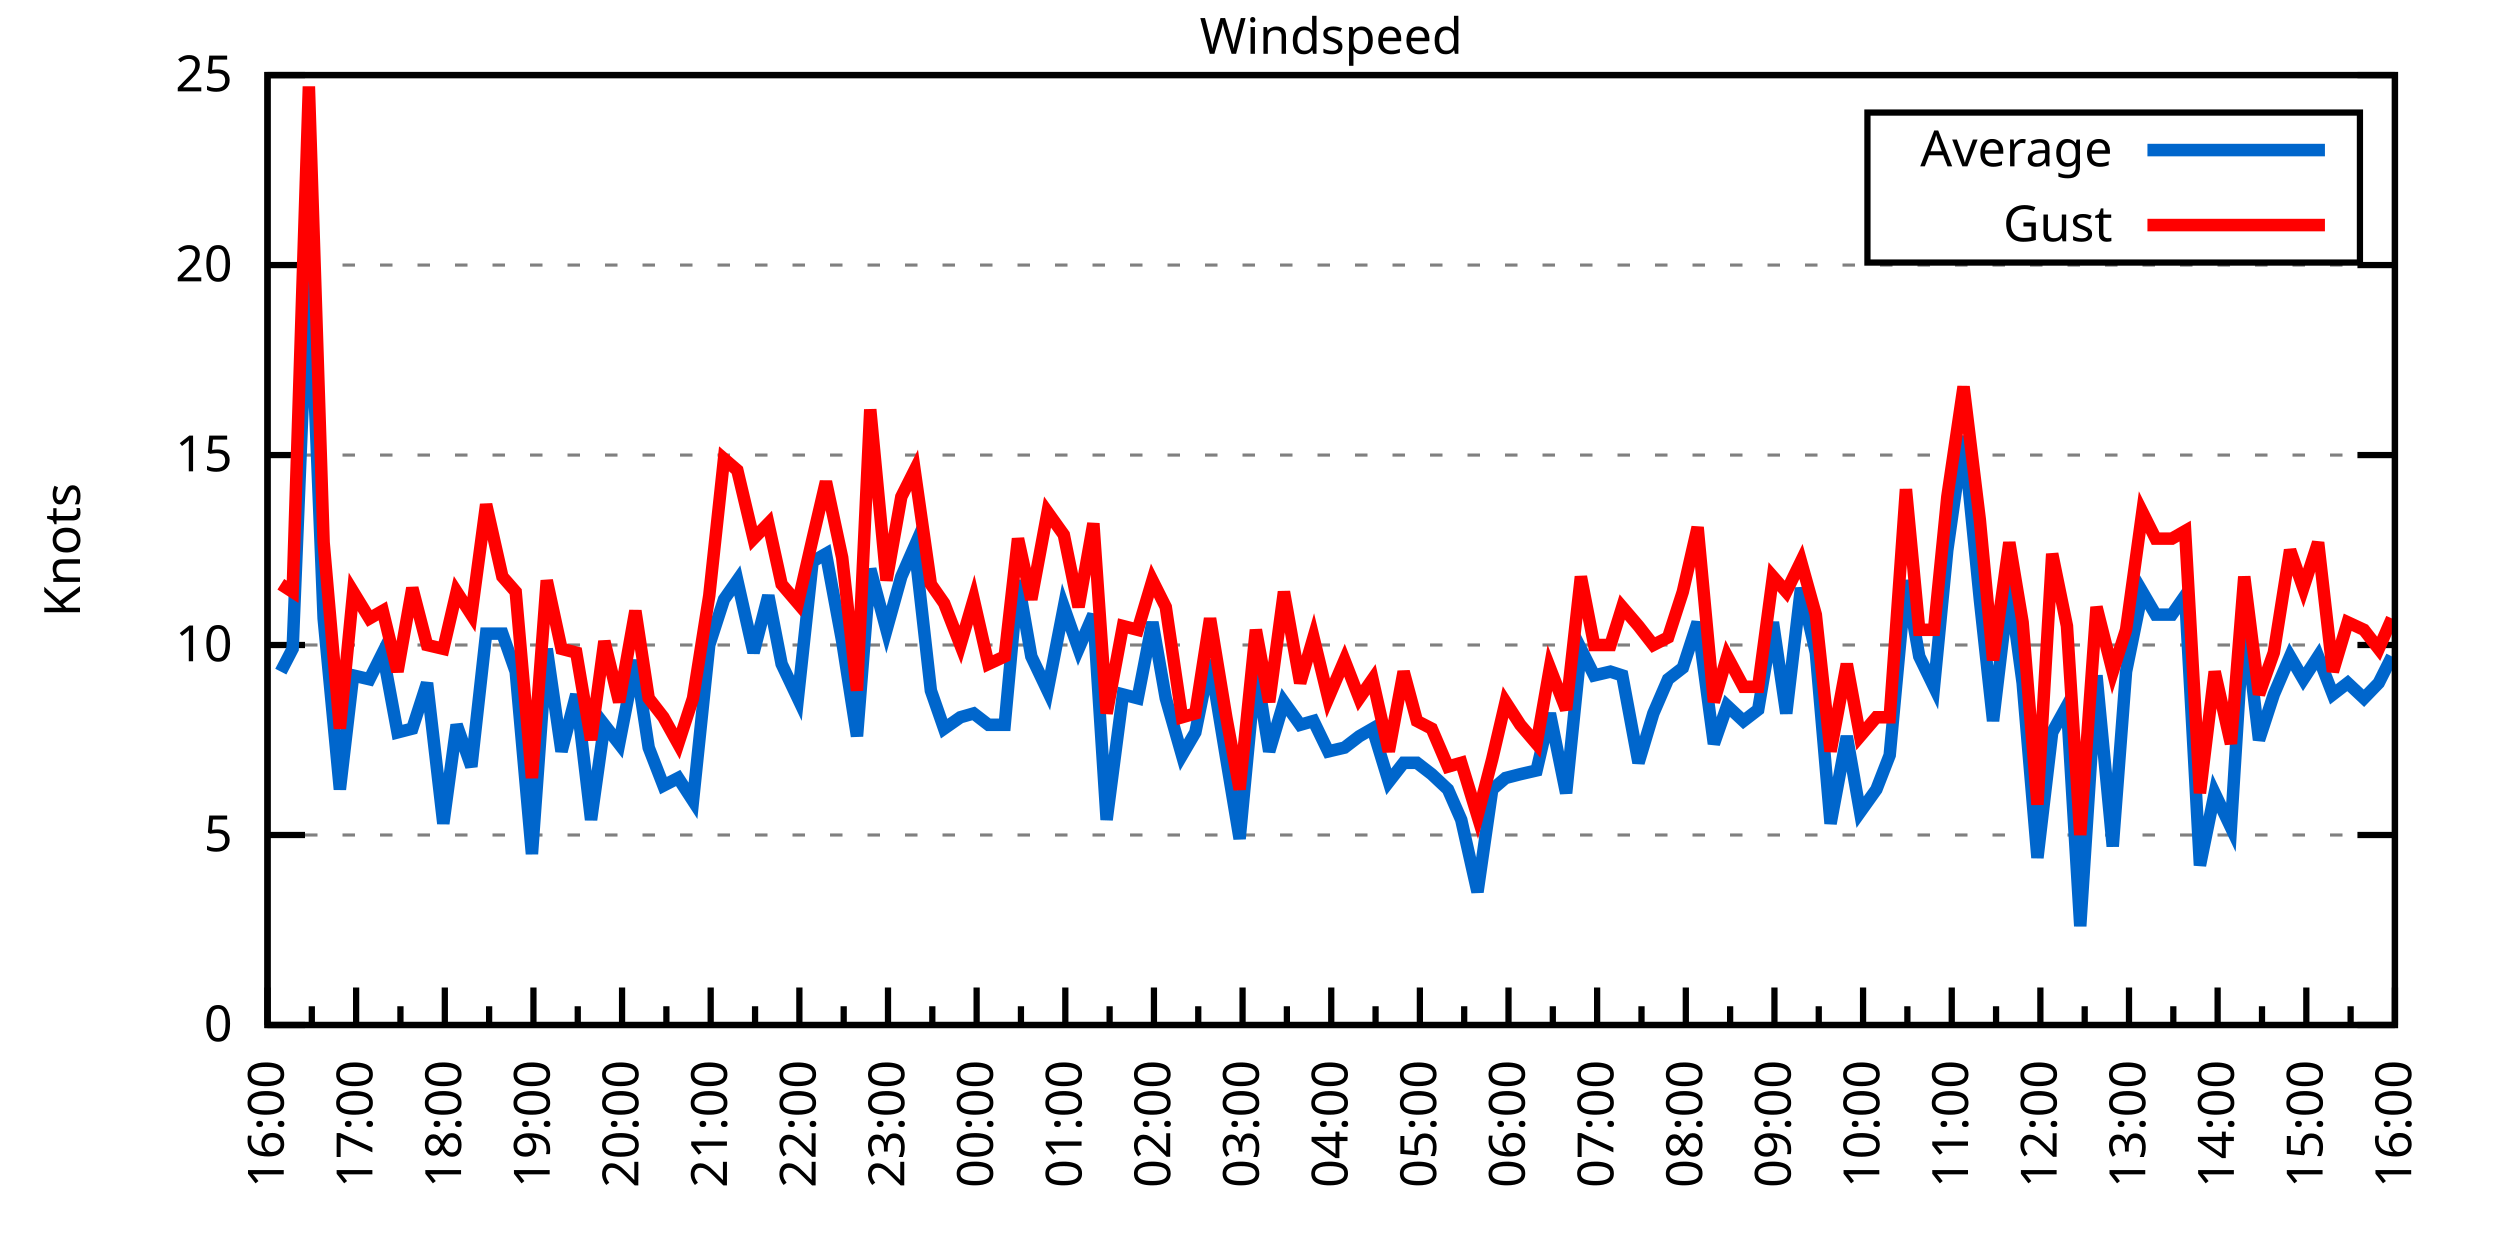
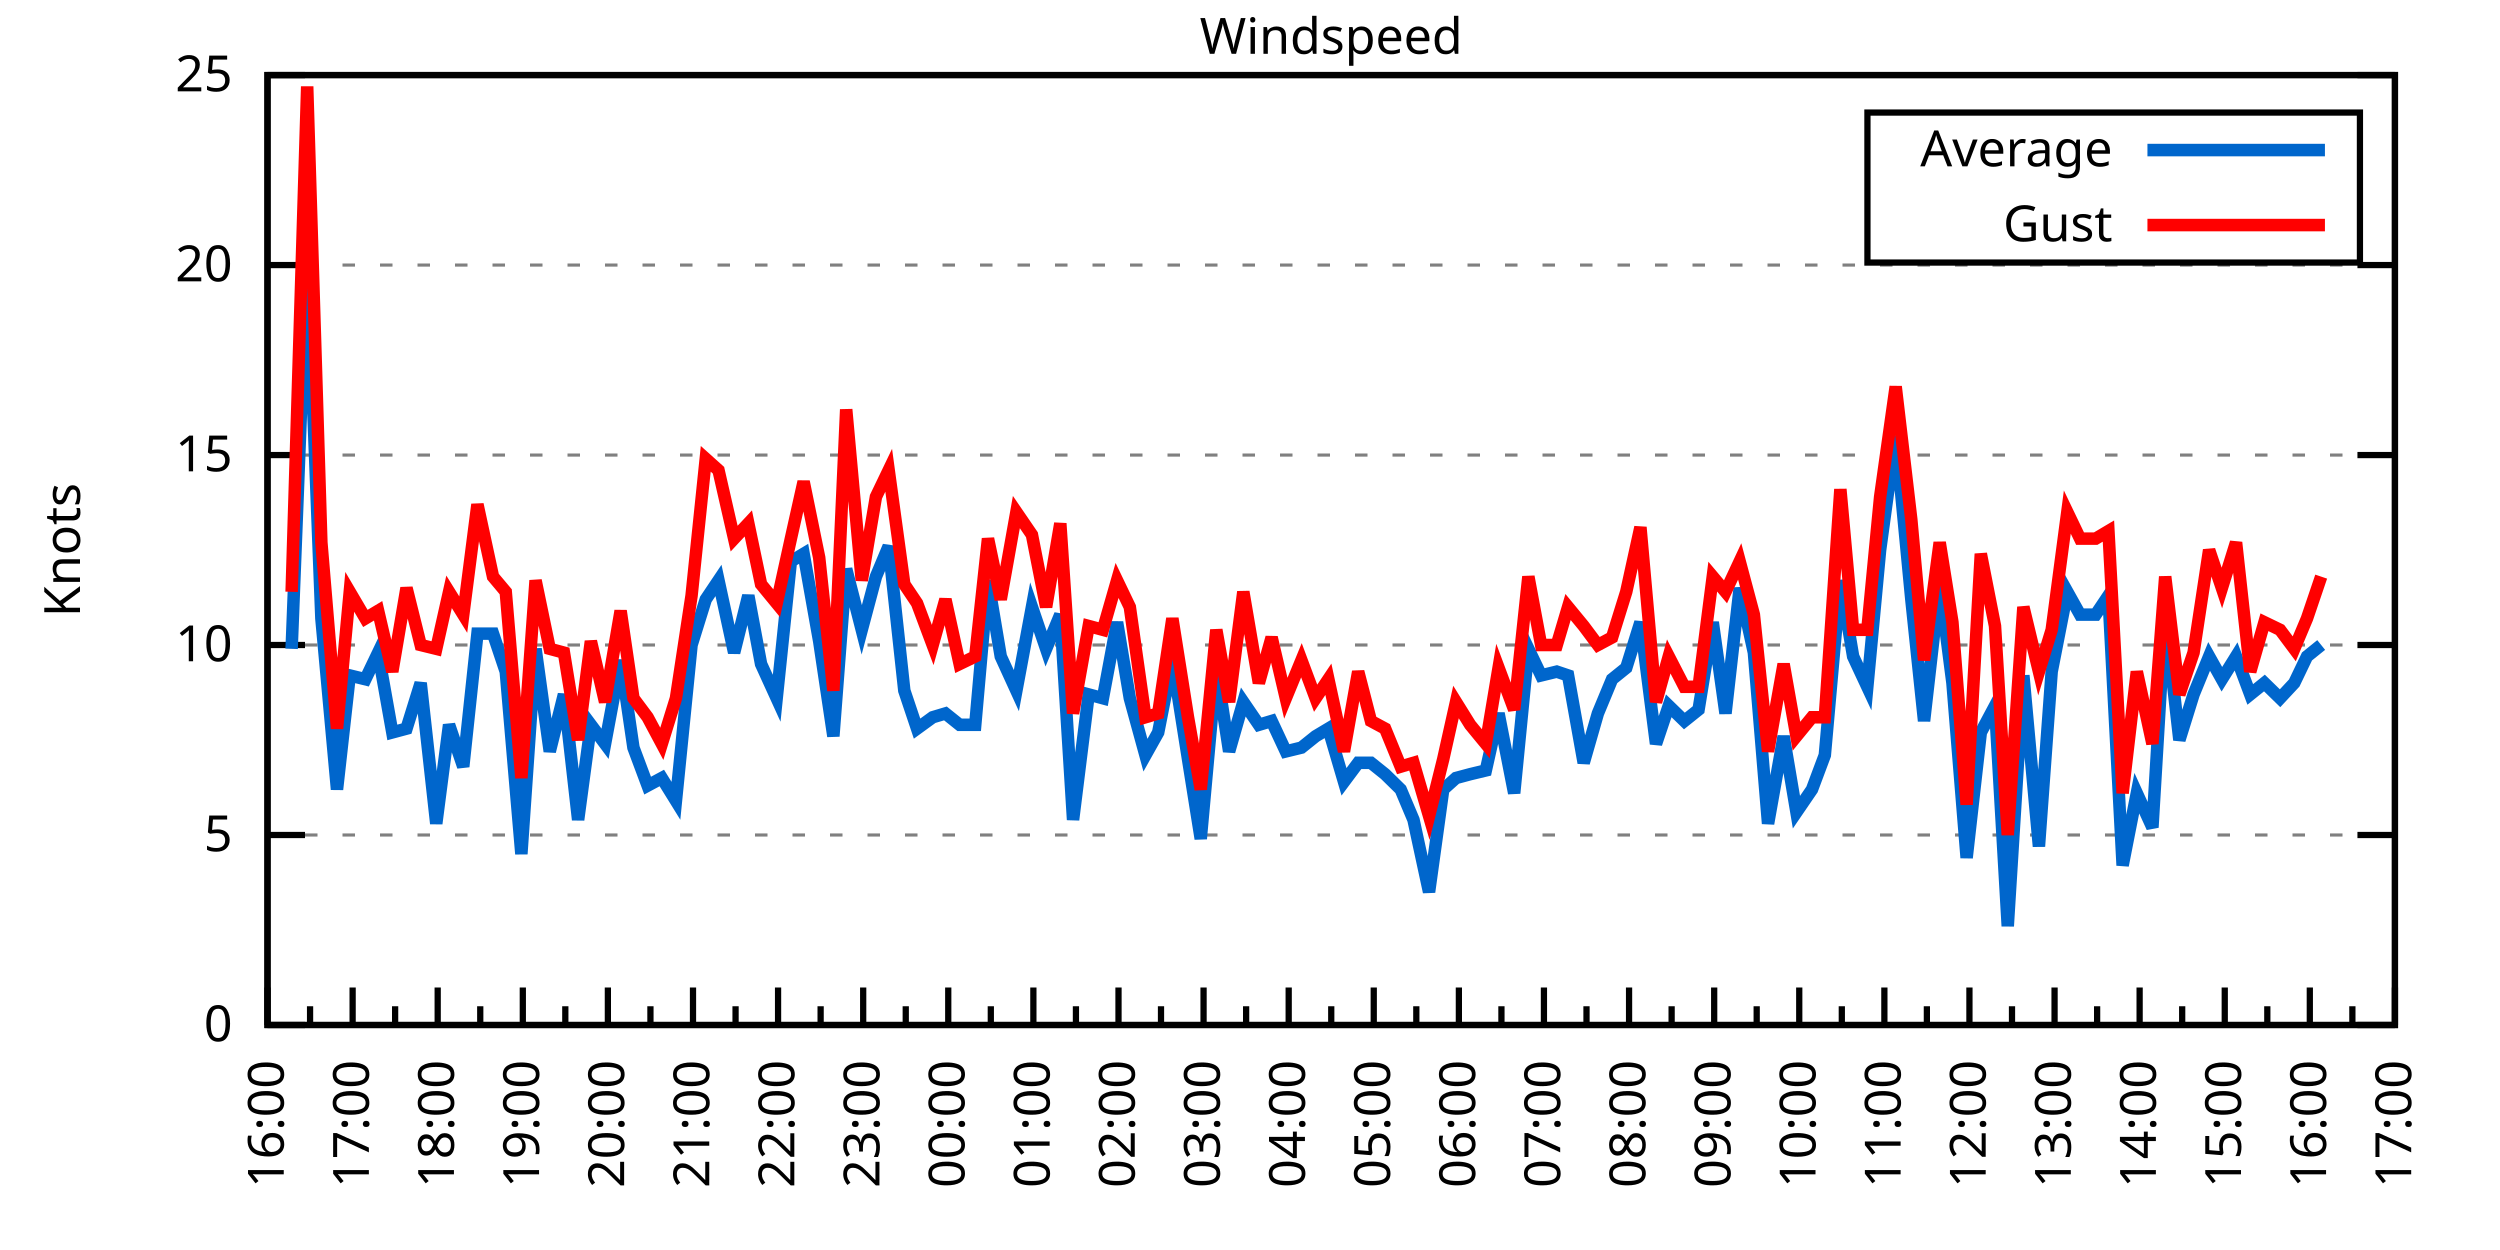
<svg xmlns="http://www.w3.org/2000/svg" xmlns:xlink="http://www.w3.org/1999/xlink" width="400" height="200" viewBox="0 0 400 200">
  <g id="gnuplot_canvas">
    <rect x="0" y="0" width="400" height="200" fill="none" />
    <defs>
      <circle id="gpDot" r="0.5" stroke-width="0.5" stroke="currentColor" />
      <path id="gpPt0" stroke-width="0.333" stroke="currentColor" d="M-1,0 h2 M0,-1 v2" />
      <path id="gpPt1" stroke-width="0.333" stroke="currentColor" d="M-1,-1 L1,1 M1,-1 L-1,1" />
      <path id="gpPt2" stroke-width="0.333" stroke="currentColor" d="M-1,0 L1,0 M0,-1 L0,1 M-1,-1 L1,1 M-1,1 L1,-1" />
      <rect id="gpPt3" stroke-width="0.333" stroke="currentColor" x="-1" y="-1" width="2" height="2" />
      <rect id="gpPt4" stroke-width="0.333" stroke="currentColor" fill="currentColor" x="-1" y="-1" width="2" height="2" />
      <circle id="gpPt5" stroke-width="0.333" stroke="currentColor" cx="0" cy="0" r="1" />
      <use xlink:href="#gpPt5" id="gpPt6" fill="currentColor" stroke="none" />
      <path id="gpPt7" stroke-width="0.333" stroke="currentColor" d="M0,-1.33 L-1.33,0.67 L1.33,0.67 z" />
      <use xlink:href="#gpPt7" id="gpPt8" fill="currentColor" stroke="none" />
      <use xlink:href="#gpPt7" id="gpPt9" stroke="currentColor" transform="rotate(180)" />
      <use xlink:href="#gpPt9" id="gpPt10" fill="currentColor" stroke="none" />
      <use xlink:href="#gpPt3" id="gpPt11" stroke="currentColor" transform="rotate(45)" />
      <use xlink:href="#gpPt11" id="gpPt12" fill="currentColor" stroke="none" />
      <path id="gpPt13" stroke-width="0.333" stroke="currentColor" d="M0,1.330 L1.265,0.411 L0.782,-1.067 L-0.782,-1.076 L-1.265,0.411 z" />
      <use xlink:href="#gpPt13" id="gpPt14" fill="currentColor" stroke="none" />
      <filter id="textbox" filterUnits="objectBoundingBox" x="0" y="0" height="1" width="1">
        <feFlood flood-color="white" flood-opacity="1" result="bgnd" />
        <feComposite in="SourceGraphic" in2="bgnd" operator="atop" />
      </filter>
      <filter id="greybox" filterUnits="objectBoundingBox" x="0" y="0" height="1" width="1">
        <feFlood flood-color="lightgrey" flood-opacity="1" result="grey" />
        <feComposite in="SourceGraphic" in2="grey" operator="atop" />
      </filter>
    </defs>
    <g fill="none" color="white" stroke="currentColor" stroke-width="1.00" stroke-linecap="butt" stroke-linejoin="miter">
</g>
    <g fill="none" color="black" stroke="currentColor" stroke-width="1.00" stroke-linecap="butt" stroke-linejoin="miter">
      <g stroke="none" shape-rendering="crispEdges">
        <polygon fill="rgb(255, 255, 255)" points="42.80,164.00 383.18,164.00 383.18,12.02 42.80,12.02 " />
      </g>
    </g>
    <g fill="none" color="black" stroke="currentColor" stroke-width="1.00" stroke-linecap="butt" stroke-linejoin="miter">
</g>
    <g fill="none" color="black" stroke="black" stroke-width="0.50" stroke-linecap="butt" stroke-linejoin="miter">
</g>
    <g fill="none" color="gray" stroke="currentColor" stroke-width="0.50" stroke-linecap="butt" stroke-linejoin="miter">
      <path stroke="gray" stroke-dasharray="2,4" class="gridline" d="M42.80,164.00 L383.19,164.00  " />
    </g>
    <g fill="none" color="gray" stroke="gray" stroke-width="1.00" stroke-linecap="butt" stroke-linejoin="miter">
</g>
    <g fill="none" color="black" stroke="currentColor" stroke-width="1.00" stroke-linecap="butt" stroke-linejoin="miter">
      <path stroke="black" d="M42.80,164.00 L48.80,164.00 M383.19,164.00 L377.19,164.00  " />
      <g transform="translate(37.20,166.60)" stroke="none" fill="black" font-family="Sans" font-size="8.00" text-anchor="end">
        <text>
          <tspan font-family="Sans"> 0</tspan>
        </text>
      </g>
    </g>
    <g fill="none" color="black" stroke="currentColor" stroke-width="1.00" stroke-linecap="butt" stroke-linejoin="miter">
</g>
    <g fill="none" color="black" stroke="black" stroke-width="0.50" stroke-linecap="butt" stroke-linejoin="miter">
</g>
    <g fill="none" color="gray" stroke="currentColor" stroke-width="0.50" stroke-linecap="butt" stroke-linejoin="miter">
      <path stroke="gray" stroke-dasharray="2,4" class="gridline" d="M42.80,133.60 L383.19,133.60  " />
    </g>
    <g fill="none" color="gray" stroke="gray" stroke-width="1.00" stroke-linecap="butt" stroke-linejoin="miter">
</g>
    <g fill="none" color="black" stroke="currentColor" stroke-width="1.00" stroke-linecap="butt" stroke-linejoin="miter">
      <path stroke="black" d="M42.80,133.60 L48.80,133.60 M383.19,133.60 L377.19,133.60  " />
      <g transform="translate(37.20,136.20)" stroke="none" fill="black" font-family="Sans" font-size="8.00" text-anchor="end">
        <text>
          <tspan font-family="Sans"> 5</tspan>
        </text>
      </g>
    </g>
    <g fill="none" color="black" stroke="currentColor" stroke-width="1.00" stroke-linecap="butt" stroke-linejoin="miter">
</g>
    <g fill="none" color="black" stroke="black" stroke-width="0.50" stroke-linecap="butt" stroke-linejoin="miter">
</g>
    <g fill="none" color="gray" stroke="currentColor" stroke-width="0.50" stroke-linecap="butt" stroke-linejoin="miter">
      <path stroke="gray" stroke-dasharray="2,4" class="gridline" d="M42.80,103.20 L383.19,103.20  " />
    </g>
    <g fill="none" color="gray" stroke="gray" stroke-width="1.00" stroke-linecap="butt" stroke-linejoin="miter">
</g>
    <g fill="none" color="black" stroke="currentColor" stroke-width="1.00" stroke-linecap="butt" stroke-linejoin="miter">
      <path stroke="black" d="M42.80,103.20 L48.80,103.20 M383.19,103.20 L377.19,103.20  " />
      <g transform="translate(37.20,105.80)" stroke="none" fill="black" font-family="Sans" font-size="8.00" text-anchor="end">
        <text>
          <tspan font-family="Sans"> 10</tspan>
        </text>
      </g>
    </g>
    <g fill="none" color="black" stroke="currentColor" stroke-width="1.00" stroke-linecap="butt" stroke-linejoin="miter">
</g>
    <g fill="none" color="black" stroke="black" stroke-width="0.50" stroke-linecap="butt" stroke-linejoin="miter">
</g>
    <g fill="none" color="gray" stroke="currentColor" stroke-width="0.50" stroke-linecap="butt" stroke-linejoin="miter">
      <path stroke="gray" stroke-dasharray="2,4" class="gridline" d="M42.80,72.81 L383.19,72.81  " />
    </g>
    <g fill="none" color="gray" stroke="gray" stroke-width="1.00" stroke-linecap="butt" stroke-linejoin="miter">
</g>
    <g fill="none" color="black" stroke="currentColor" stroke-width="1.00" stroke-linecap="butt" stroke-linejoin="miter">
      <path stroke="black" d="M42.80,72.81 L48.80,72.81 M383.19,72.81 L377.19,72.81  " />
      <g transform="translate(37.20,75.41)" stroke="none" fill="black" font-family="Sans" font-size="8.00" text-anchor="end">
        <text>
          <tspan font-family="Sans"> 15</tspan>
        </text>
      </g>
    </g>
    <g fill="none" color="black" stroke="currentColor" stroke-width="1.00" stroke-linecap="butt" stroke-linejoin="miter">
</g>
    <g fill="none" color="black" stroke="black" stroke-width="0.50" stroke-linecap="butt" stroke-linejoin="miter">
</g>
    <g fill="none" color="gray" stroke="currentColor" stroke-width="0.50" stroke-linecap="butt" stroke-linejoin="miter">
      <path stroke="gray" stroke-dasharray="2,4" class="gridline" d="M42.80,42.41 L383.19,42.41  " />
    </g>
    <g fill="none" color="gray" stroke="gray" stroke-width="1.00" stroke-linecap="butt" stroke-linejoin="miter">
</g>
    <g fill="none" color="black" stroke="currentColor" stroke-width="1.00" stroke-linecap="butt" stroke-linejoin="miter">
      <path stroke="black" d="M42.80,42.41 L48.80,42.41 M383.19,42.41 L377.19,42.41  " />
      <g transform="translate(37.20,45.01)" stroke="none" fill="black" font-family="Sans" font-size="8.00" text-anchor="end">
        <text>
          <tspan font-family="Sans"> 20</tspan>
        </text>
      </g>
    </g>
    <g fill="none" color="black" stroke="currentColor" stroke-width="1.00" stroke-linecap="butt" stroke-linejoin="miter">
</g>
    <g fill="none" color="black" stroke="black" stroke-width="0.50" stroke-linecap="butt" stroke-linejoin="miter">
</g>
    <g fill="none" color="gray" stroke="currentColor" stroke-width="0.50" stroke-linecap="butt" stroke-linejoin="miter">
      <path stroke="gray" stroke-dasharray="2,4" class="gridline" d="M42.80,12.01 L383.19,12.01  " />
    </g>
    <g fill="none" color="gray" stroke="gray" stroke-width="1.00" stroke-linecap="butt" stroke-linejoin="miter">
</g>
    <g fill="none" color="black" stroke="currentColor" stroke-width="1.00" stroke-linecap="butt" stroke-linejoin="miter">
      <path stroke="black" d="M42.80,12.01 L48.80,12.01 M383.19,12.01 L377.19,12.01  " />
      <g transform="translate(37.20,14.61)" stroke="none" fill="black" font-family="Sans" font-size="8.00" text-anchor="end">
        <text>
          <tspan font-family="Sans"> 25</tspan>
        </text>
      </g>
    </g>
    <g fill="none" color="black" stroke="currentColor" stroke-width="1.00" stroke-linecap="butt" stroke-linejoin="miter">
      <path stroke="black" d="M42.80,164.00 L42.80,158.00  " />
      <g transform="translate(45.40,169.60) rotate(270)" stroke="none" fill="black" font-family="Sans" font-size="8.00" text-anchor="end">
        <text>
          <tspan font-family="Sans">16:00</tspan>
        </text>
      </g>
    </g>
    <g fill="none" color="black" stroke="currentColor" stroke-width="1.00" stroke-linecap="butt" stroke-linejoin="miter">
-       <path stroke="black" d="M49.89,164.00 L49.89,161.00 M56.98,164.00 L56.98,158.00  " />
-       <g transform="translate(59.58,169.60) rotate(270)" stroke="none" fill="black" font-family="Sans" font-size="8.00" text-anchor="end">
+       <path stroke="black" d="M49.61,164.00 L49.61,161.00 M56.42,164.00 L56.42,158.00  " />
+       <g transform="translate(59.02,169.60) rotate(270)" stroke="none" fill="black" font-family="Sans" font-size="8.00" text-anchor="end">
        <text>
          <tspan font-family="Sans">17:00</tspan>
        </text>
      </g>
    </g>
    <g fill="none" color="black" stroke="currentColor" stroke-width="1.00" stroke-linecap="butt" stroke-linejoin="miter">
-       <path stroke="black" d="M64.07,164.00 L64.07,161.00 M71.17,164.00 L71.17,158.00  " />
-       <g transform="translate(73.77,169.60) rotate(270)" stroke="none" fill="black" font-family="Sans" font-size="8.00" text-anchor="end">
+       <path stroke="black" d="M63.22,164.00 L63.22,161.00 M70.03,164.00 L70.03,158.00  " />
+       <g transform="translate(72.63,169.60) rotate(270)" stroke="none" fill="black" font-family="Sans" font-size="8.00" text-anchor="end">
        <text>
          <tspan font-family="Sans">18:00</tspan>
        </text>
      </g>
    </g>
    <g fill="none" color="black" stroke="currentColor" stroke-width="1.00" stroke-linecap="butt" stroke-linejoin="miter">
-       <path stroke="black" d="M78.26,164.00 L78.26,161.00 M85.35,164.00 L85.35,158.00  " />
-       <g transform="translate(87.95,169.60) rotate(270)" stroke="none" fill="black" font-family="Sans" font-size="8.00" text-anchor="end">
+       <path stroke="black" d="M76.84,164.00 L76.84,161.00 M83.65,164.00 L83.65,158.00  " />
+       <g transform="translate(86.25,169.60) rotate(270)" stroke="none" fill="black" font-family="Sans" font-size="8.00" text-anchor="end">
        <text>
          <tspan font-family="Sans">19:00</tspan>
        </text>
      </g>
    </g>
    <g fill="none" color="black" stroke="currentColor" stroke-width="1.00" stroke-linecap="butt" stroke-linejoin="miter">
-       <path stroke="black" d="M92.44,164.00 L92.44,161.00 M99.53,164.00 L99.53,158.00  " />
-       <g transform="translate(102.13,169.60) rotate(270)" stroke="none" fill="black" font-family="Sans" font-size="8.00" text-anchor="end">
+       <path stroke="black" d="M90.45,164.00 L90.45,161.00 M97.26,164.00 L97.26,158.00  " />
+       <g transform="translate(99.86,169.60) rotate(270)" stroke="none" fill="black" font-family="Sans" font-size="8.00" text-anchor="end">
        <text>
          <tspan font-family="Sans">20:00</tspan>
        </text>
      </g>
    </g>
    <g fill="none" color="black" stroke="currentColor" stroke-width="1.00" stroke-linecap="butt" stroke-linejoin="miter">
-       <path stroke="black" d="M106.62,164.00 L106.62,161.00 M113.71,164.00 L113.71,158.00  " />
-       <g transform="translate(116.31,169.60) rotate(270)" stroke="none" fill="black" font-family="Sans" font-size="8.00" text-anchor="end">
+       <path stroke="black" d="M104.07,164.00 L104.07,161.00 M110.88,164.00 L110.88,158.00  " />
+       <g transform="translate(113.48,169.60) rotate(270)" stroke="none" fill="black" font-family="Sans" font-size="8.00" text-anchor="end">
        <text>
          <tspan font-family="Sans">21:00</tspan>
        </text>
      </g>
    </g>
    <g fill="none" color="black" stroke="currentColor" stroke-width="1.00" stroke-linecap="butt" stroke-linejoin="miter">
-       <path stroke="black" d="M120.81,164.00 L120.81,161.00 M127.90,164.00 L127.90,158.00  " />
-       <g transform="translate(130.50,169.60) rotate(270)" stroke="none" fill="black" font-family="Sans" font-size="8.00" text-anchor="end">
+       <path stroke="black" d="M117.69,164.00 L117.69,161.00 M124.49,164.00 L124.49,158.00  " />
+       <g transform="translate(127.09,169.60) rotate(270)" stroke="none" fill="black" font-family="Sans" font-size="8.00" text-anchor="end">
        <text>
          <tspan font-family="Sans">22:00</tspan>
        </text>
      </g>
    </g>
    <g fill="none" color="black" stroke="currentColor" stroke-width="1.00" stroke-linecap="butt" stroke-linejoin="miter">
-       <path stroke="black" d="M134.99,164.00 L134.99,161.00 M142.08,164.00 L142.08,158.00  " />
-       <g transform="translate(144.68,169.60) rotate(270)" stroke="none" fill="black" font-family="Sans" font-size="8.00" text-anchor="end">
+       <path stroke="black" d="M131.30,164.00 L131.30,161.00 M138.11,164.00 L138.11,158.00  " />
+       <g transform="translate(140.71,169.60) rotate(270)" stroke="none" fill="black" font-family="Sans" font-size="8.00" text-anchor="end">
        <text>
          <tspan font-family="Sans">23:00</tspan>
        </text>
      </g>
    </g>
    <g fill="none" color="black" stroke="currentColor" stroke-width="1.00" stroke-linecap="butt" stroke-linejoin="miter">
-       <path stroke="black" d="M149.17,164.00 L149.17,161.00 M156.26,164.00 L156.26,158.00  " />
-       <g transform="translate(158.86,169.60) rotate(270)" stroke="none" fill="black" font-family="Sans" font-size="8.00" text-anchor="end">
+       <path stroke="black" d="M144.92,164.00 L144.92,161.00 M151.72,164.00 L151.72,158.00  " />
+       <g transform="translate(154.32,169.60) rotate(270)" stroke="none" fill="black" font-family="Sans" font-size="8.00" text-anchor="end">
        <text>
          <tspan font-family="Sans">00:00</tspan>
        </text>
      </g>
    </g>
    <g fill="none" color="black" stroke="currentColor" stroke-width="1.00" stroke-linecap="butt" stroke-linejoin="miter">
-       <path stroke="black" d="M163.35,164.00 L163.35,161.00 M170.45,164.00 L170.45,158.00  " />
-       <g transform="translate(173.05,169.60) rotate(270)" stroke="none" fill="black" font-family="Sans" font-size="8.00" text-anchor="end">
+       <path stroke="black" d="M158.53,164.00 L158.53,161.00 M165.34,164.00 L165.34,158.00  " />
+       <g transform="translate(167.94,169.60) rotate(270)" stroke="none" fill="black" font-family="Sans" font-size="8.00" text-anchor="end">
        <text>
          <tspan font-family="Sans">01:00</tspan>
        </text>
      </g>
    </g>
    <g fill="none" color="black" stroke="currentColor" stroke-width="1.00" stroke-linecap="butt" stroke-linejoin="miter">
-       <path stroke="black" d="M177.54,164.00 L177.54,161.00 M184.63,164.00 L184.63,158.00  " />
-       <g transform="translate(187.23,169.60) rotate(270)" stroke="none" fill="black" font-family="Sans" font-size="8.00" text-anchor="end">
+       <path stroke="black" d="M172.15,164.00 L172.15,161.00 M178.96,164.00 L178.96,158.00  " />
+       <g transform="translate(181.56,169.60) rotate(270)" stroke="none" fill="black" font-family="Sans" font-size="8.00" text-anchor="end">
        <text>
          <tspan font-family="Sans">02:00</tspan>
        </text>
      </g>
    </g>
    <g fill="none" color="black" stroke="currentColor" stroke-width="1.00" stroke-linecap="butt" stroke-linejoin="miter">
-       <path stroke="black" d="M191.72,164.00 L191.72,161.00 M198.81,164.00 L198.81,158.00  " />
-       <g transform="translate(201.41,169.60) rotate(270)" stroke="none" fill="black" font-family="Sans" font-size="8.00" text-anchor="end">
+       <path stroke="black" d="M185.76,164.00 L185.76,161.00 M192.57,164.00 L192.57,158.00  " />
+       <g transform="translate(195.17,169.60) rotate(270)" stroke="none" fill="black" font-family="Sans" font-size="8.00" text-anchor="end">
        <text>
          <tspan font-family="Sans">03:00</tspan>
        </text>
      </g>
    </g>
    <g fill="none" color="black" stroke="currentColor" stroke-width="1.00" stroke-linecap="butt" stroke-linejoin="miter">
-       <path stroke="black" d="M205.90,164.00 L205.90,161.00 M213.00,164.00 L213.00,158.00  " />
-       <g transform="translate(215.60,169.60) rotate(270)" stroke="none" fill="black" font-family="Sans" font-size="8.00" text-anchor="end">
+       <path stroke="black" d="M199.38,164.00 L199.38,161.00 M206.19,164.00 L206.19,158.00  " />
+       <g transform="translate(208.79,169.60) rotate(270)" stroke="none" fill="black" font-family="Sans" font-size="8.00" text-anchor="end">
        <text>
          <tspan font-family="Sans">04:00</tspan>
        </text>
      </g>
    </g>
    <g fill="none" color="black" stroke="currentColor" stroke-width="1.00" stroke-linecap="butt" stroke-linejoin="miter">
-       <path stroke="black" d="M220.09,164.00 L220.09,161.00 M227.18,164.00 L227.18,158.00  " />
-       <g transform="translate(229.78,169.60) rotate(270)" stroke="none" fill="black" font-family="Sans" font-size="8.00" text-anchor="end">
+       <path stroke="black" d="M213.00,164.00 L213.00,161.00 M219.80,164.00 L219.80,158.00  " />
+       <g transform="translate(222.40,169.60) rotate(270)" stroke="none" fill="black" font-family="Sans" font-size="8.00" text-anchor="end">
        <text>
          <tspan font-family="Sans">05:00</tspan>
        </text>
      </g>
    </g>
    <g fill="none" color="black" stroke="currentColor" stroke-width="1.00" stroke-linecap="butt" stroke-linejoin="miter">
-       <path stroke="black" d="M234.27,164.00 L234.27,161.00 M241.36,164.00 L241.36,158.00  " />
-       <g transform="translate(243.96,169.60) rotate(270)" stroke="none" fill="black" font-family="Sans" font-size="8.00" text-anchor="end">
+       <path stroke="black" d="M226.61,164.00 L226.61,161.00 M233.42,164.00 L233.42,158.00  " />
+       <g transform="translate(236.02,169.60) rotate(270)" stroke="none" fill="black" font-family="Sans" font-size="8.00" text-anchor="end">
        <text>
          <tspan font-family="Sans">06:00</tspan>
        </text>
      </g>
    </g>
    <g fill="none" color="black" stroke="currentColor" stroke-width="1.00" stroke-linecap="butt" stroke-linejoin="miter">
-       <path stroke="black" d="M248.45,164.00 L248.45,161.00 M255.54,164.00 L255.54,158.00  " />
-       <g transform="translate(258.14,169.60) rotate(270)" stroke="none" fill="black" font-family="Sans" font-size="8.00" text-anchor="end">
+       <path stroke="black" d="M240.23,164.00 L240.23,161.00 M247.03,164.00 L247.03,158.00  " />
+       <g transform="translate(249.63,169.60) rotate(270)" stroke="none" fill="black" font-family="Sans" font-size="8.00" text-anchor="end">
        <text>
          <tspan font-family="Sans">07:00</tspan>
        </text>
      </g>
    </g>
    <g fill="none" color="black" stroke="currentColor" stroke-width="1.00" stroke-linecap="butt" stroke-linejoin="miter">
-       <path stroke="black" d="M262.64,164.00 L262.64,161.00 M269.73,164.00 L269.73,158.00  " />
-       <g transform="translate(272.33,169.60) rotate(270)" stroke="none" fill="black" font-family="Sans" font-size="8.00" text-anchor="end">
+       <path stroke="black" d="M253.84,164.00 L253.84,161.00 M260.65,164.00 L260.65,158.00  " />
+       <g transform="translate(263.25,169.60) rotate(270)" stroke="none" fill="black" font-family="Sans" font-size="8.00" text-anchor="end">
        <text>
          <tspan font-family="Sans">08:00</tspan>
        </text>
      </g>
    </g>
    <g fill="none" color="black" stroke="currentColor" stroke-width="1.00" stroke-linecap="butt" stroke-linejoin="miter">
-       <path stroke="black" d="M276.82,164.00 L276.82,161.00 M283.91,164.00 L283.91,158.00  " />
-       <g transform="translate(286.51,169.60) rotate(270)" stroke="none" fill="black" font-family="Sans" font-size="8.00" text-anchor="end">
+       <path stroke="black" d="M267.46,164.00 L267.46,161.00 M274.27,164.00 L274.27,158.00  " />
+       <g transform="translate(276.87,169.60) rotate(270)" stroke="none" fill="black" font-family="Sans" font-size="8.00" text-anchor="end">
        <text>
          <tspan font-family="Sans">09:00</tspan>
        </text>
      </g>
    </g>
    <g fill="none" color="black" stroke="currentColor" stroke-width="1.00" stroke-linecap="butt" stroke-linejoin="miter">
-       <path stroke="black" d="M291.00,164.00 L291.00,161.00 M298.09,164.00 L298.09,158.00  " />
-       <g transform="translate(300.69,169.60) rotate(270)" stroke="none" fill="black" font-family="Sans" font-size="8.00" text-anchor="end">
+       <path stroke="black" d="M281.07,164.00 L281.07,161.00 M287.88,164.00 L287.88,158.00  " />
+       <g transform="translate(290.48,169.60) rotate(270)" stroke="none" fill="black" font-family="Sans" font-size="8.00" text-anchor="end">
        <text>
          <tspan font-family="Sans">10:00</tspan>
        </text>
      </g>
    </g>
    <g fill="none" color="black" stroke="currentColor" stroke-width="1.00" stroke-linecap="butt" stroke-linejoin="miter">
-       <path stroke="black" d="M305.18,164.00 L305.18,161.00 M312.28,164.00 L312.28,158.00  " />
-       <g transform="translate(314.88,169.60) rotate(270)" stroke="none" fill="black" font-family="Sans" font-size="8.00" text-anchor="end">
+       <path stroke="black" d="M294.69,164.00 L294.69,161.00 M301.50,164.00 L301.50,158.00  " />
+       <g transform="translate(304.10,169.60) rotate(270)" stroke="none" fill="black" font-family="Sans" font-size="8.00" text-anchor="end">
        <text>
          <tspan font-family="Sans">11:00</tspan>
        </text>
      </g>
    </g>
    <g fill="none" color="black" stroke="currentColor" stroke-width="1.00" stroke-linecap="butt" stroke-linejoin="miter">
-       <path stroke="black" d="M319.37,164.00 L319.37,161.00 M326.46,164.00 L326.46,158.00  " />
-       <g transform="translate(329.06,169.60) rotate(270)" stroke="none" fill="black" font-family="Sans" font-size="8.00" text-anchor="end">
+       <path stroke="black" d="M308.30,164.00 L308.30,161.00 M315.11,164.00 L315.11,158.00  " />
+       <g transform="translate(317.71,169.60) rotate(270)" stroke="none" fill="black" font-family="Sans" font-size="8.00" text-anchor="end">
        <text>
          <tspan font-family="Sans">12:00</tspan>
        </text>
      </g>
    </g>
    <g fill="none" color="black" stroke="currentColor" stroke-width="1.00" stroke-linecap="butt" stroke-linejoin="miter">
-       <path stroke="black" d="M333.55,164.00 L333.55,161.00 M340.64,164.00 L340.64,158.00  " />
-       <g transform="translate(343.24,169.60) rotate(270)" stroke="none" fill="black" font-family="Sans" font-size="8.00" text-anchor="end">
+       <path stroke="black" d="M321.92,164.00 L321.92,161.00 M328.73,164.00 L328.73,158.00  " />
+       <g transform="translate(331.33,169.60) rotate(270)" stroke="none" fill="black" font-family="Sans" font-size="8.00" text-anchor="end">
        <text>
          <tspan font-family="Sans">13:00</tspan>
        </text>
      </g>
    </g>
    <g fill="none" color="black" stroke="currentColor" stroke-width="1.00" stroke-linecap="butt" stroke-linejoin="miter">
-       <path stroke="black" d="M347.73,164.00 L347.73,161.00 M354.82,164.00 L354.82,158.00  " />
-       <g transform="translate(357.42,169.60) rotate(270)" stroke="none" fill="black" font-family="Sans" font-size="8.00" text-anchor="end">
+       <path stroke="black" d="M335.54,164.00 L335.54,161.00 M342.34,164.00 L342.34,158.00  " />
+       <g transform="translate(344.94,169.60) rotate(270)" stroke="none" fill="black" font-family="Sans" font-size="8.00" text-anchor="end">
        <text>
          <tspan font-family="Sans">14:00</tspan>
        </text>
      </g>
    </g>
    <g fill="none" color="black" stroke="currentColor" stroke-width="1.00" stroke-linecap="butt" stroke-linejoin="miter">
-       <path stroke="black" d="M361.92,164.00 L361.92,161.00 M369.01,164.00 L369.01,158.00  " />
-       <g transform="translate(371.61,169.60) rotate(270)" stroke="none" fill="black" font-family="Sans" font-size="8.00" text-anchor="end">
+       <path stroke="black" d="M349.15,164.00 L349.15,161.00 M355.96,164.00 L355.96,158.00  " />
+       <g transform="translate(358.56,169.60) rotate(270)" stroke="none" fill="black" font-family="Sans" font-size="8.00" text-anchor="end">
        <text>
          <tspan font-family="Sans">15:00</tspan>
        </text>
      </g>
    </g>
    <g fill="none" color="black" stroke="currentColor" stroke-width="1.00" stroke-linecap="butt" stroke-linejoin="miter">
-       <path stroke="black" d="M376.10,164.00 L376.10,161.00 M383.19,164.00 L383.19,158.00  " />
+       <path stroke="black" d="M362.77,164.00 L362.77,161.00 M369.57,164.00 L369.57,158.00  " />
+       <g transform="translate(372.17,169.60) rotate(270)" stroke="none" fill="black" font-family="Sans" font-size="8.00" text-anchor="end">
+         <text>
+           <tspan font-family="Sans">16:00</tspan>
+         </text>
+       </g>
+     </g>
+     <g fill="none" color="black" stroke="currentColor" stroke-width="1.00" stroke-linecap="butt" stroke-linejoin="miter">
+       <path stroke="black" d="M376.38,164.00 L376.38,161.00 M383.19,164.00 L383.19,158.00  " />
      <g transform="translate(385.79,169.60) rotate(270)" stroke="none" fill="black" font-family="Sans" font-size="8.00" text-anchor="end">
        <text>
-           <tspan font-family="Sans">16:00</tspan>
+           <tspan font-family="Sans">17:00</tspan>
        </text>
      </g>
    </g>
    <g fill="none" color="black" stroke="currentColor" stroke-width="1.00" stroke-linecap="butt" stroke-linejoin="miter">
</g>
    <g fill="none" color="black" stroke="currentColor" stroke-width="1.00" stroke-linecap="butt" stroke-linejoin="miter">
      <path stroke="black" d="M42.80,12.01 L42.80,164.00 L383.19,164.00 L383.19,12.01 L42.80,12.01 Z  " />
    </g>
    <g fill="none" color="black" stroke="currentColor" stroke-width="1.00" stroke-linecap="butt" stroke-linejoin="miter">
      <g transform="translate(12.80,88.01) rotate(270)" stroke="none" fill="black" font-family="Sans" font-size="8.00" text-anchor="middle">
        <text>
          <tspan font-family="Sans">Knots</tspan>
        </text>
      </g>
    </g>
    <g fill="none" color="black" stroke="currentColor" stroke-width="1.00" stroke-linecap="butt" stroke-linejoin="miter">
</g>
    <g fill="none" color="black" stroke="currentColor" stroke-width="1.00" stroke-linecap="butt" stroke-linejoin="miter">
      <path stroke="black" d="M298.79,42.01 L298.79,18.01 L377.59,18.01 L377.59,42.01 L298.79,42.01 Z  " />
    </g>
    <g id="Windspeed_plot_1">
      <g fill="none" color="white" stroke="black" stroke-width="2.00" stroke-linecap="butt" stroke-linejoin="miter">
</g>
      <g fill="none" color="black" stroke="currentColor" stroke-width="2.00" stroke-linecap="butt" stroke-linejoin="miter">
        <g transform="translate(337.99,26.61)" stroke="none" fill="black" font-family="Sans" font-size="8.00" text-anchor="end">
          <text>
            <tspan font-family="Sans">Average</tspan>
          </text>
        </g>
      </g>
      <g fill="none" color="black" stroke="currentColor" stroke-width="2.00" stroke-linecap="butt" stroke-linejoin="miter">
-         <path stroke="rgb(  0, 102, 204)" d="M343.59,24.01 L371.99,24.01 M44.93,107.46 L46.82,103.81 L49.42,40.58 L51.78,98.95 L54.38,126.31 L56.51,108.07   L59.11,108.68 L61.24,104.42 L63.60,117.19 L65.97,116.58 L68.33,109.28 L70.93,131.78 L73.06,115.97 L75.42,122.66   L77.78,101.38 L80.38,101.38 L82.51,107.46 L85.11,136.64 L87.48,103.81 L89.84,120.23 L92.20,111.11 L94.57,131.17   L96.70,115.97 L99.06,119.01 L101.66,105.64 L103.79,119.62 L106.15,125.70 L108.51,124.48 L110.88,128.13 L113.48,103.20   L115.84,95.91 L117.97,92.87 L120.57,104.42 L122.93,95.30 L125.06,106.24 L127.66,111.72 L130.02,89.83 L132.15,88.61   L134.75,102.60 L137.12,117.80 L139.24,91.04 L141.84,100.77 L144.21,92.26 L146.34,87.40 L148.94,110.50 L151.06,116.58   L153.66,114.76 L155.79,114.15 L158.15,115.97 L160.75,115.97 L162.88,92.87 L165.01,105.03 L167.61,110.50 L170.21,97.12   L172.57,103.81 L174.94,98.34 L177.06,131.17 L179.67,111.11 L182.03,111.72 L184.39,99.56 L186.52,111.72 L189.12,120.83   L191.25,117.19 L193.61,105.64 L196.21,121.44 L198.34,134.21 L200.94,106.85 L203.07,120.23 L205.43,112.32 L208.03,115.97   L210.16,115.36 L212.52,120.23 L215.12,119.62 L217.49,117.80 L219.61,116.58 L222.21,125.09 L224.58,122.05 L226.71,122.05   L229.07,123.87 L231.67,126.31 L233.80,131.17 L236.40,142.72 L238.76,126.31 L240.89,124.48 L243.25,123.87 L245.85,123.27   L247.98,114.15 L250.58,126.91 L252.94,103.81 L255.07,108.07 L257.67,107.46 L259.56,108.07 L262.16,122.05 L264.53,114.15   L266.89,108.68 L269.25,106.85 L271.62,99.56 L274.22,119.01 L276.35,112.93 L278.95,115.36 L281.31,113.54 L283.67,99.56   L285.80,114.15 L288.16,94.08 L290.53,104.42 L292.89,131.78 L295.49,117.80 L297.62,129.95 L300.22,126.31 L302.35,120.83   L304.95,92.87 L307.08,105.03 L309.44,109.89 L311.57,88.00 L314.17,69.77 L316.77,95.91 L318.89,115.36 L321.49,93.48   L323.62,109.28 L325.99,137.25 L328.35,117.19 L330.71,112.93 L332.84,148.19 L335.44,108.07 L338.04,135.43 L340.17,107.46   L342.77,94.69 L344.90,98.34 L347.50,98.34 L349.62,95.30 L351.99,138.47 L354.35,126.91 L356.95,132.39 L359.08,98.34   L361.44,118.40 L363.81,111.11 L366.41,105.03 L368.53,108.68 L370.90,105.03 L373.26,111.11 L375.63,109.28 L378.23,111.72   L380.59,109.28 L382.72,105.03  " />
+         <path stroke="rgb(  0, 102, 204)" d="M343.59,24.01 L371.99,24.01 M46.66,103.81 L49.15,40.58 L51.42,98.95 L53.92,126.31 L55.96,108.07 L58.46,108.68   L60.50,104.42 L62.77,117.19 L65.04,116.58 L67.31,109.28 L69.80,131.78 L71.85,115.97 L74.12,122.66 L76.39,101.38   L78.88,101.38 L80.92,107.46 L83.42,136.64 L85.69,103.81 L87.96,120.23 L90.23,111.11 L92.50,131.17 L94.54,115.97   L96.81,119.01 L99.30,105.64 L101.35,119.62 L103.62,125.70 L105.89,124.48 L108.15,128.13 L110.65,103.20 L112.92,95.91   L114.96,92.87 L117.46,104.42 L119.73,95.30 L121.77,106.24 L124.27,111.72 L126.54,89.83 L128.58,88.61 L131.07,102.60   L133.34,117.80 L135.39,91.04 L137.88,100.77 L140.15,92.26 L142.19,87.40 L144.69,110.50 L146.73,116.58 L149.23,114.76   L151.27,114.15 L153.54,115.97 L156.04,115.97 L158.08,92.87 L160.12,105.03 L162.62,110.50 L165.11,97.12 L167.38,103.81   L169.65,98.34 L171.69,131.17 L174.19,111.11 L176.46,111.72 L178.73,99.56 L180.77,111.72 L183.27,120.83 L185.31,117.19   L187.58,105.64 L190.08,121.44 L192.12,134.21 L194.61,106.85 L196.66,120.23 L198.93,112.32 L201.42,115.97 L203.46,115.36   L205.73,120.23 L208.23,119.62 L210.50,117.80 L212.54,116.58 L215.04,125.09 L217.31,122.05 L219.35,122.05 L221.62,123.87   L224.11,126.31 L226.16,131.17 L228.65,142.72 L230.92,126.31 L232.96,124.48 L235.23,123.87 L237.73,123.27 L239.77,114.15   L242.27,126.91 L244.54,103.81 L246.58,108.07 L249.08,107.46 L250.89,108.07 L253.39,122.05 L255.66,114.15 L257.93,108.68   L260.20,106.85 L262.47,99.56 L264.96,119.01 L267.00,112.93 L269.50,115.36 L271.77,113.54 L274.04,99.56 L276.08,114.15   L278.35,94.08 L280.62,104.42 L282.89,131.78 L285.38,117.80 L287.43,129.95 L289.92,126.31 L291.97,120.83 L294.46,92.87   L296.50,105.03 L298.77,109.89 L300.82,88.00 L303.31,69.77 L305.81,95.91 L307.85,115.36 L310.35,93.48 L312.39,109.28   L314.66,137.25 L316.93,117.19 L319.20,112.93 L321.24,148.19 L323.74,108.07 L326.23,135.43 L328.27,107.46 L330.77,94.69   L332.81,98.34 L335.31,98.34 L337.35,95.30 L339.62,138.47 L341.89,126.91 L344.39,132.39 L346.43,98.34 L348.70,118.40   L350.97,111.11 L353.46,105.03 L355.50,108.68 L357.77,105.03 L360.04,111.11 L362.31,109.28 L364.81,111.72 L367.08,109.28   L369.12,105.03 L371.39,103.20  " />
      </g>
    </g>
    <g id="Windspeed_plot_2">
      <g fill="none" color="black" stroke="currentColor" stroke-width="2.00" stroke-linecap="butt" stroke-linejoin="miter">
        <g transform="translate(337.99,38.61)" stroke="none" fill="black" font-family="Sans" font-size="8.00" text-anchor="end">
          <text>
            <tspan font-family="Sans">Gust</tspan>
          </text>
        </g>
      </g>
      <g fill="none" color="black" stroke="currentColor" stroke-width="2.00" stroke-linecap="butt" stroke-linejoin="miter">
-         <path stroke="rgb(255,   0,   0)" d="M343.59,36.01 L371.99,36.01 M44.93,93.48 L46.82,94.69 L49.42,13.83 L51.78,86.79 L54.38,116.58 L56.51,94.69   L59.11,98.95 L61.24,97.73 L63.60,107.46 L65.97,94.08 L68.33,103.20 L70.93,103.81 L73.06,94.69 L75.42,98.34   L77.78,80.71 L80.38,92.26 L82.51,94.69 L85.11,124.48 L87.48,92.87 L89.84,103.81 L92.20,104.42 L94.57,118.40   L96.70,102.60 L99.06,112.32 L101.66,97.73 L103.79,111.72 L106.15,114.76 L108.51,119.01 L110.88,111.72 L113.48,95.30   L115.84,73.41 L117.97,75.24 L120.57,86.18 L122.93,83.75 L125.06,93.48 L127.66,96.52 L130.02,86.18 L132.15,77.06   L134.75,89.22 L137.12,110.50 L139.24,65.51 L141.84,92.87 L144.21,79.49 L146.34,75.24 L148.94,93.48 L151.06,96.52   L153.66,103.20 L155.79,95.91 L158.15,106.24 L160.75,105.03 L162.88,86.18 L165.01,95.91 L167.61,81.93 L170.21,85.57   L172.57,97.12 L174.94,83.75 L177.06,114.15 L179.67,100.16 L182.03,100.77 L184.39,92.87 L186.52,97.12 L189.12,114.76   L191.25,114.15 L193.61,98.95 L196.21,114.76 L198.34,126.31 L200.94,100.77 L203.07,112.32 L205.43,94.69 L208.03,109.28   L210.16,101.99 L212.52,111.72 L215.12,105.64 L217.49,111.72 L219.61,108.68 L222.21,120.23 L224.58,107.46 L226.71,115.36   L229.07,116.58 L231.67,122.66 L233.80,122.05 L236.40,130.56 L238.76,121.44 L240.89,112.32 L243.25,115.97 L245.85,119.01   L247.98,106.85 L250.58,113.54 L252.94,92.26 L255.07,103.20 L257.67,103.20 L259.56,97.12 L262.16,100.16 L264.53,103.20   L266.89,101.99 L269.25,94.69 L271.62,84.36 L274.22,112.32 L276.35,105.03 L278.95,109.89 L281.31,109.89 L283.67,92.26   L285.80,94.69 L288.16,89.83 L290.53,98.34 L292.89,120.23 L295.49,106.24 L297.62,117.80 L300.22,114.76 L302.35,114.76   L304.95,78.28 L307.08,100.77 L309.44,100.77 L311.57,79.49 L314.17,61.86 L316.77,83.14 L318.89,105.64 L321.49,86.79   L323.62,99.56 L325.99,128.74 L328.35,88.61 L330.71,100.16 L332.84,133.60 L335.44,97.12 L338.04,107.46 L340.17,100.77   L342.77,81.93 L344.90,86.18 L347.50,86.18 L349.62,84.97 L351.99,126.91 L354.35,107.46 L356.95,119.01 L359.08,92.26   L361.44,111.11 L363.81,104.42 L366.41,88.00 L368.53,94.08 L370.90,86.79 L373.26,107.46 L375.63,99.56 L378.23,100.77   L380.59,103.81 L382.72,98.95  " />
+         <path stroke="rgb(255,   0,   0)" d="M343.59,36.01 L371.99,36.01 M46.66,94.69 L49.15,13.83 L51.42,86.79 L53.92,116.58 L55.96,94.69 L58.46,98.95   L60.50,97.73 L62.77,107.46 L65.04,94.08 L67.31,103.20 L69.80,103.81 L71.85,94.69 L74.12,98.34 L76.39,80.71   L78.88,92.26 L80.92,94.69 L83.42,124.48 L85.69,92.87 L87.96,103.81 L90.23,104.42 L92.50,118.40 L94.54,102.60   L96.81,112.32 L99.30,97.73 L101.35,111.72 L103.62,114.76 L105.89,119.01 L108.15,111.72 L110.65,95.30 L112.92,73.41   L114.96,75.24 L117.46,86.18 L119.73,83.75 L121.77,93.48 L124.27,96.52 L126.54,86.18 L128.58,77.06 L131.07,89.22   L133.34,110.50 L135.39,65.51 L137.88,92.87 L140.15,79.49 L142.19,75.24 L144.69,93.48 L146.73,96.52 L149.23,103.20   L151.27,95.91 L153.54,106.24 L156.04,105.03 L158.08,86.18 L160.12,95.91 L162.62,81.93 L165.11,85.57 L167.38,97.12   L169.65,83.75 L171.69,114.15 L174.19,100.16 L176.46,100.77 L178.73,92.87 L180.77,97.12 L183.27,114.76 L185.31,114.15   L187.58,98.95 L190.08,114.76 L192.12,126.31 L194.61,100.77 L196.66,112.32 L198.93,94.69 L201.42,109.28 L203.46,101.99   L205.73,111.72 L208.23,105.64 L210.50,111.72 L212.54,108.68 L215.04,120.23 L217.31,107.46 L219.35,115.36 L221.62,116.58   L224.11,122.66 L226.16,122.05 L228.65,130.56 L230.92,121.44 L232.96,112.32 L235.23,115.97 L237.73,119.01 L239.77,106.85   L242.27,113.54 L244.54,92.26 L246.58,103.20 L249.08,103.20 L250.89,97.12 L253.39,100.16 L255.66,103.20 L257.93,101.99   L260.20,94.69 L262.47,84.36 L264.96,112.32 L267.00,105.03 L269.50,109.89 L271.77,109.89 L274.04,92.26 L276.08,94.69   L278.35,89.83 L280.62,98.34 L282.89,120.23 L285.38,106.24 L287.43,117.80 L289.92,114.76 L291.97,114.76 L294.46,78.28   L296.50,100.77 L298.77,100.77 L300.82,79.49 L303.31,61.86 L305.81,83.14 L307.85,105.64 L310.35,86.79 L312.39,99.56   L314.66,128.74 L316.93,88.61 L319.20,100.16 L321.24,133.60 L323.74,97.12 L326.23,107.46 L328.27,100.77 L330.77,81.93   L332.81,86.18 L335.31,86.18 L337.35,84.97 L339.62,126.91 L341.89,107.46 L344.39,119.01 L346.43,92.26 L348.70,111.11   L350.97,104.42 L353.46,88.00 L355.50,94.08 L357.77,86.79 L360.04,107.46 L362.31,99.56 L364.81,100.77 L367.08,103.81   L369.12,98.95 L371.39,92.26  " />
      </g>
    </g>
    <g fill="none" color="black" stroke="currentColor" stroke-width="2.00" stroke-linecap="butt" stroke-linejoin="miter">
</g>
    <g fill="none" color="black" stroke="black" stroke-width="1.00" stroke-linecap="butt" stroke-linejoin="miter">
</g>
    <g fill="none" color="black" stroke="currentColor" stroke-width="1.00" stroke-linecap="butt" stroke-linejoin="miter">
      <path stroke="black" d="M42.80,12.01 L42.80,164.00 L383.19,164.00 L383.19,12.01 L42.80,12.01 Z  " />
    </g>
    <g fill="none" color="black" stroke="currentColor" stroke-width="1.00" stroke-linecap="butt" stroke-linejoin="miter">
      <g transform="translate(212.99,8.61)" stroke="none" fill="black" font-family="Sans" font-size="8.00" text-anchor="middle">
        <text>
          <tspan font-family="Sans">Windspeed</tspan>
        </text>
      </g>
    </g>
    <g fill="none" color="black" stroke="currentColor" stroke-width="1.00" stroke-linecap="butt" stroke-linejoin="miter">
</g>
  </g>
</svg>
